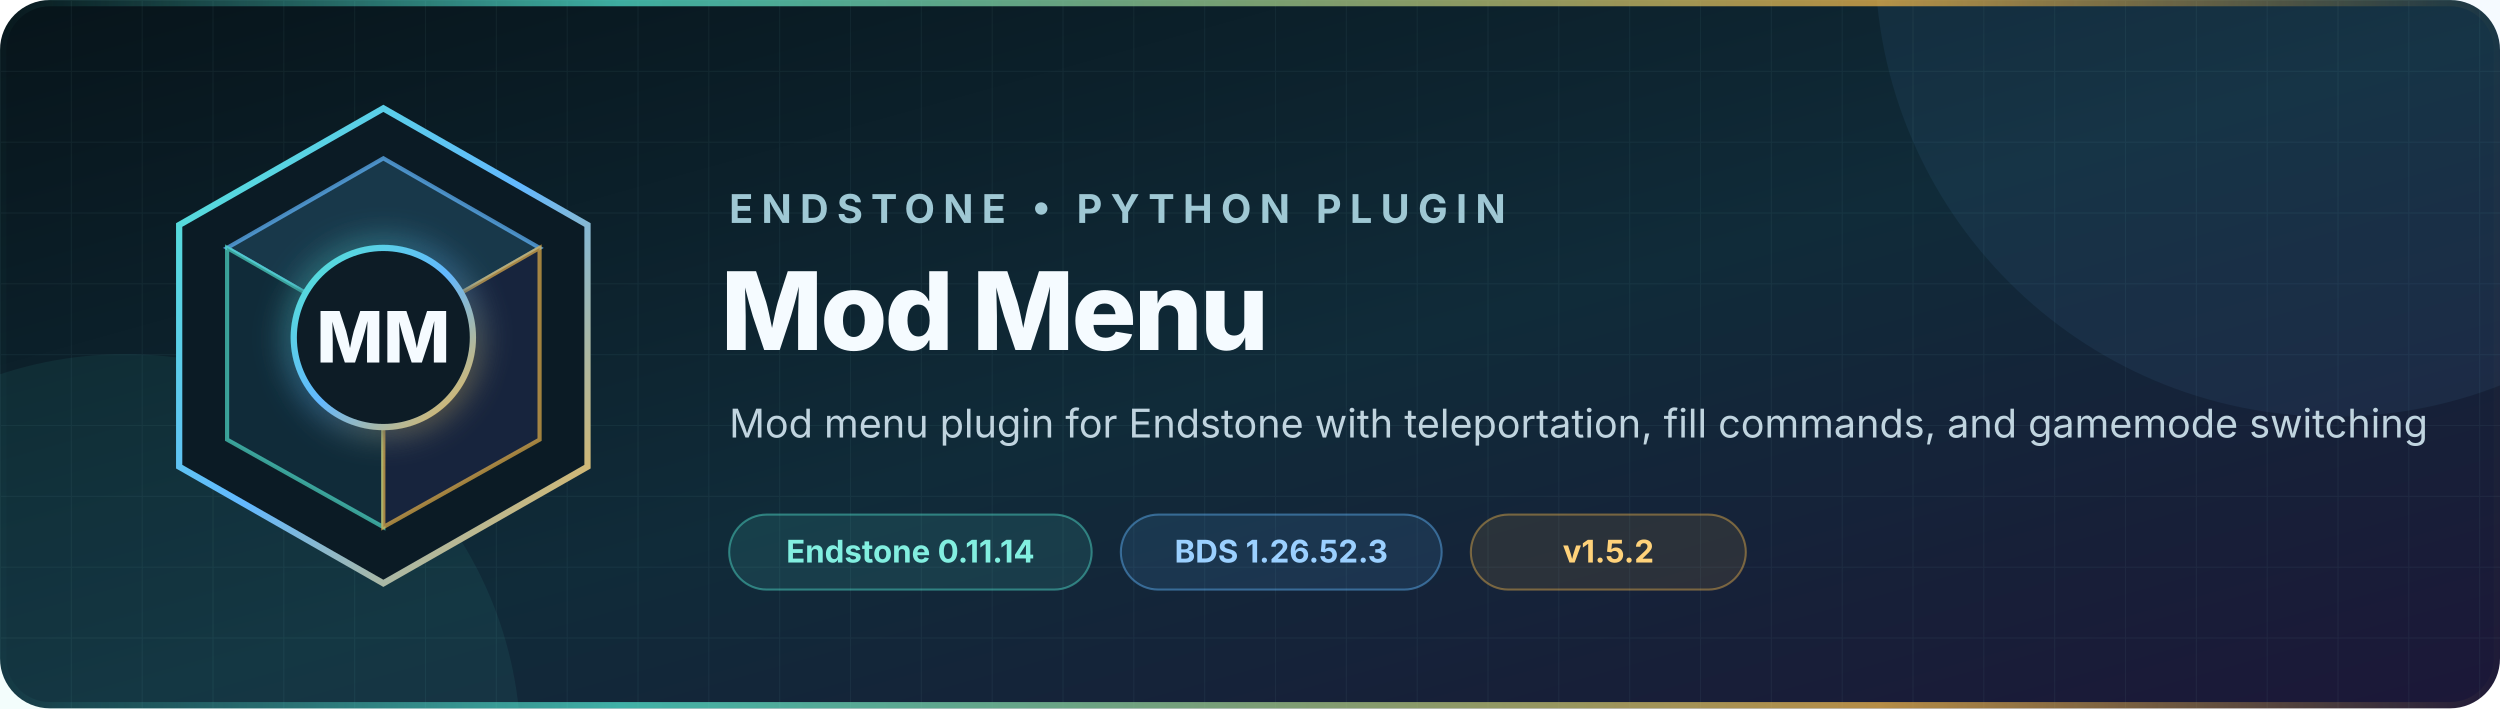
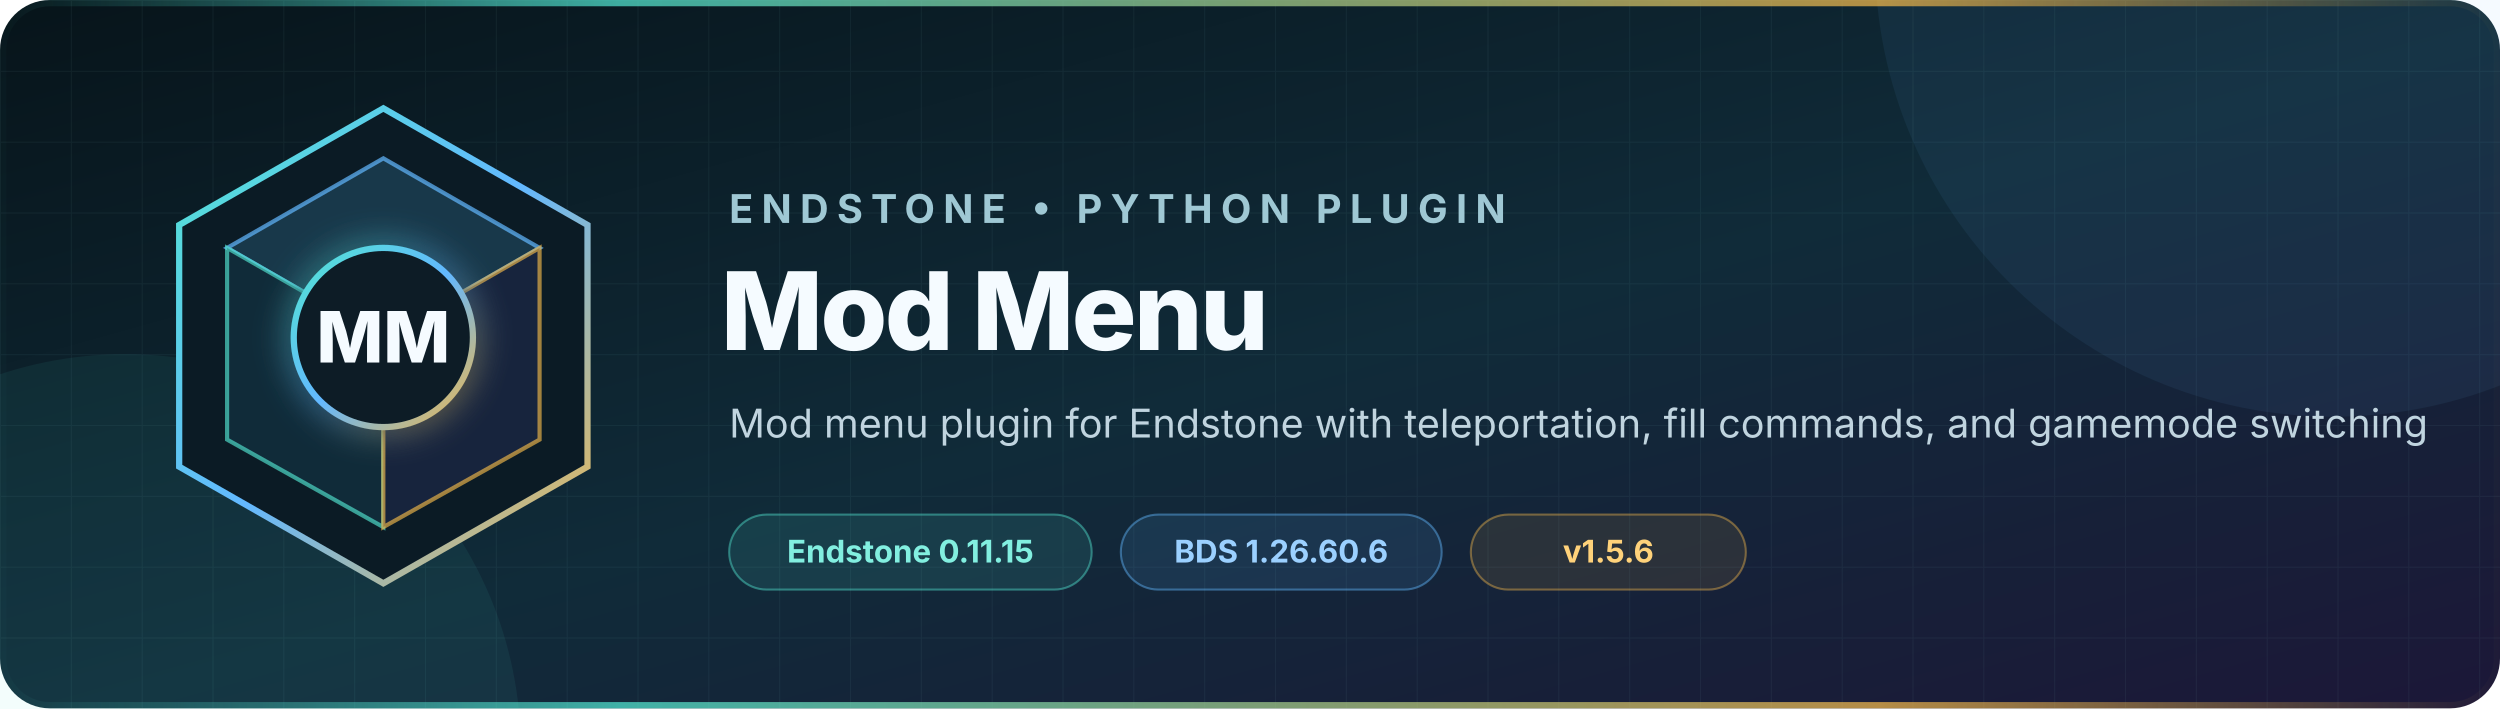
<svg xmlns="http://www.w3.org/2000/svg" width="1200" height="340" viewBox="0 0 1200 340" role="img" aria-labelledby="title description">
  <defs>
    <linearGradient id="background" x1="0" y1="0" x2="1" y2="1">
      <stop offset="0" stop-color="#07141a" />
      <stop offset="0.52" stop-color="#102b39" />
      <stop offset="1" stop-color="#1c1738" />
    </linearGradient>
    <linearGradient id="accent" x1="0" y1="0" x2="1" y2="1">
      <stop offset="0" stop-color="#52e5d1" />
      <stop offset="0.5" stop-color="#63b8ff" />
      <stop offset="1" stop-color="#f2b84b" />
    </linearGradient>
    <linearGradient id="rule" x1="0" y1="0" x2="1" y2="0">
      <stop offset="0" stop-color="#52e5d1" stop-opacity="0" />
      <stop offset="0.25" stop-color="#52e5d1" />
      <stop offset="0.75" stop-color="#f2b84b" />
      <stop offset="1" stop-color="#f2b84b" stop-opacity="0" />
    </linearGradient>
    <pattern id="grid" width="34" height="34" patternUnits="userSpaceOnUse">
      <path d="M34 0H0V34" fill="none" stroke="#9cdceb" stroke-opacity="0.055" />
    </pattern>
    <filter id="glow" x="-50%" y="-50%" width="200%" height="200%">
      <feGaussianBlur stdDeviation="8" result="blur" />
      <feMerge>
        <feMergeNode in="blur" />
        <feMergeNode in="SourceGraphic" />
      </feMerge>
    </filter>
  </defs>
  <rect width="1200" height="340" rx="24" fill="url(#background)" />
  <rect width="1200" height="340" rx="24" fill="url(#grid)" />
  <circle cx="1120" cy="-20" r="220" fill="#63b8ff" opacity="0.07" />
  <circle cx="60" cy="360" r="190" fill="#52e5d1" opacity="0.07" />
  <g transform="translate(72 48)">
    <path d="M112 4 210 60v116l-98 56-98-56V60Z" fill="#0b1b25" stroke="url(#accent)" stroke-width="3" />
    <path d="m112 28 75 43-75 43-75-43Z" fill="#18384a" stroke="#63b8ff" stroke-opacity="0.7" stroke-width="2" />
    <path d="m37 71 75 43v91l-75-42Z" fill="#102b39" stroke="#52e5d1" stroke-opacity="0.65" stroke-width="2" />
    <path d="m187 71-75 43v91l75-42Z" fill="#17243d" stroke="#f2b84b" stroke-opacity="0.65" stroke-width="2" />
    <circle cx="112" cy="114" r="43" fill="#0b1b25" stroke="url(#accent)" stroke-width="3" filter="url(#glow)" />
    <text x="112" y="126" text-anchor="middle" fill="#f5fbff" font-family="Inter, Segoe UI, Arial, sans-serif" font-size="34" font-weight="760">MM</text>
  </g>
  <g font-family="Inter, Segoe UI, Arial, sans-serif">
    <text x="350" y="107" fill="#9fc8d4" font-size="19" font-weight="650" letter-spacing="4">ENDSTONE • PYTHON PLUGIN</text>
    <text x="346" y="168" fill="#f5fbff" font-size="52" font-weight="760" letter-spacing="-1.3">Mod Menu</text>
    <text x="350" y="210" fill="#c0d4df" font-size="19">Mod menu plugin for Endstone with teleportation, fill commands, and gamemode switching</text>
    <g transform="translate(350 247)" font-size="15" font-weight="650">
      <rect width="174" height="36" rx="18" fill="#52e5d1" fill-opacity="0.11" stroke="#52e5d1" stroke-opacity="0.44" />
-       <text x="87" y="23" text-anchor="middle" fill="#82efe0">Endstone 0.11.14</text>
+       <text x="87" y="23" text-anchor="middle" fill="#82efe0">Endstone 0.11.15</text>
      <rect x="188" width="154" height="36" rx="18" fill="#63b8ff" fill-opacity="0.11" stroke="#63b8ff" stroke-opacity="0.44" />
-       <text x="265" y="23" text-anchor="middle" fill="#9bd0ff">BDS 1.26.52.3</text>
+       <text x="265" y="23" text-anchor="middle" fill="#9bd0ff">BDS 1.26.60.6</text>
      <rect x="356" width="132" height="36" rx="18" fill="#f2b84b" fill-opacity="0.1" stroke="#f2b84b" stroke-opacity="0.42" />
-       <text x="422" y="23" text-anchor="middle" fill="#ffd27a">v1.5.2</text>
+       <text x="422" y="23" text-anchor="middle" fill="#ffd27a">v1.5.6</text>
    </g>
  </g>
  <rect x="1.5" y="1.5" width="1197" height="337" rx="22.5" fill="none" stroke="url(#rule)" stroke-width="3" opacity="0.72" />
</svg>
